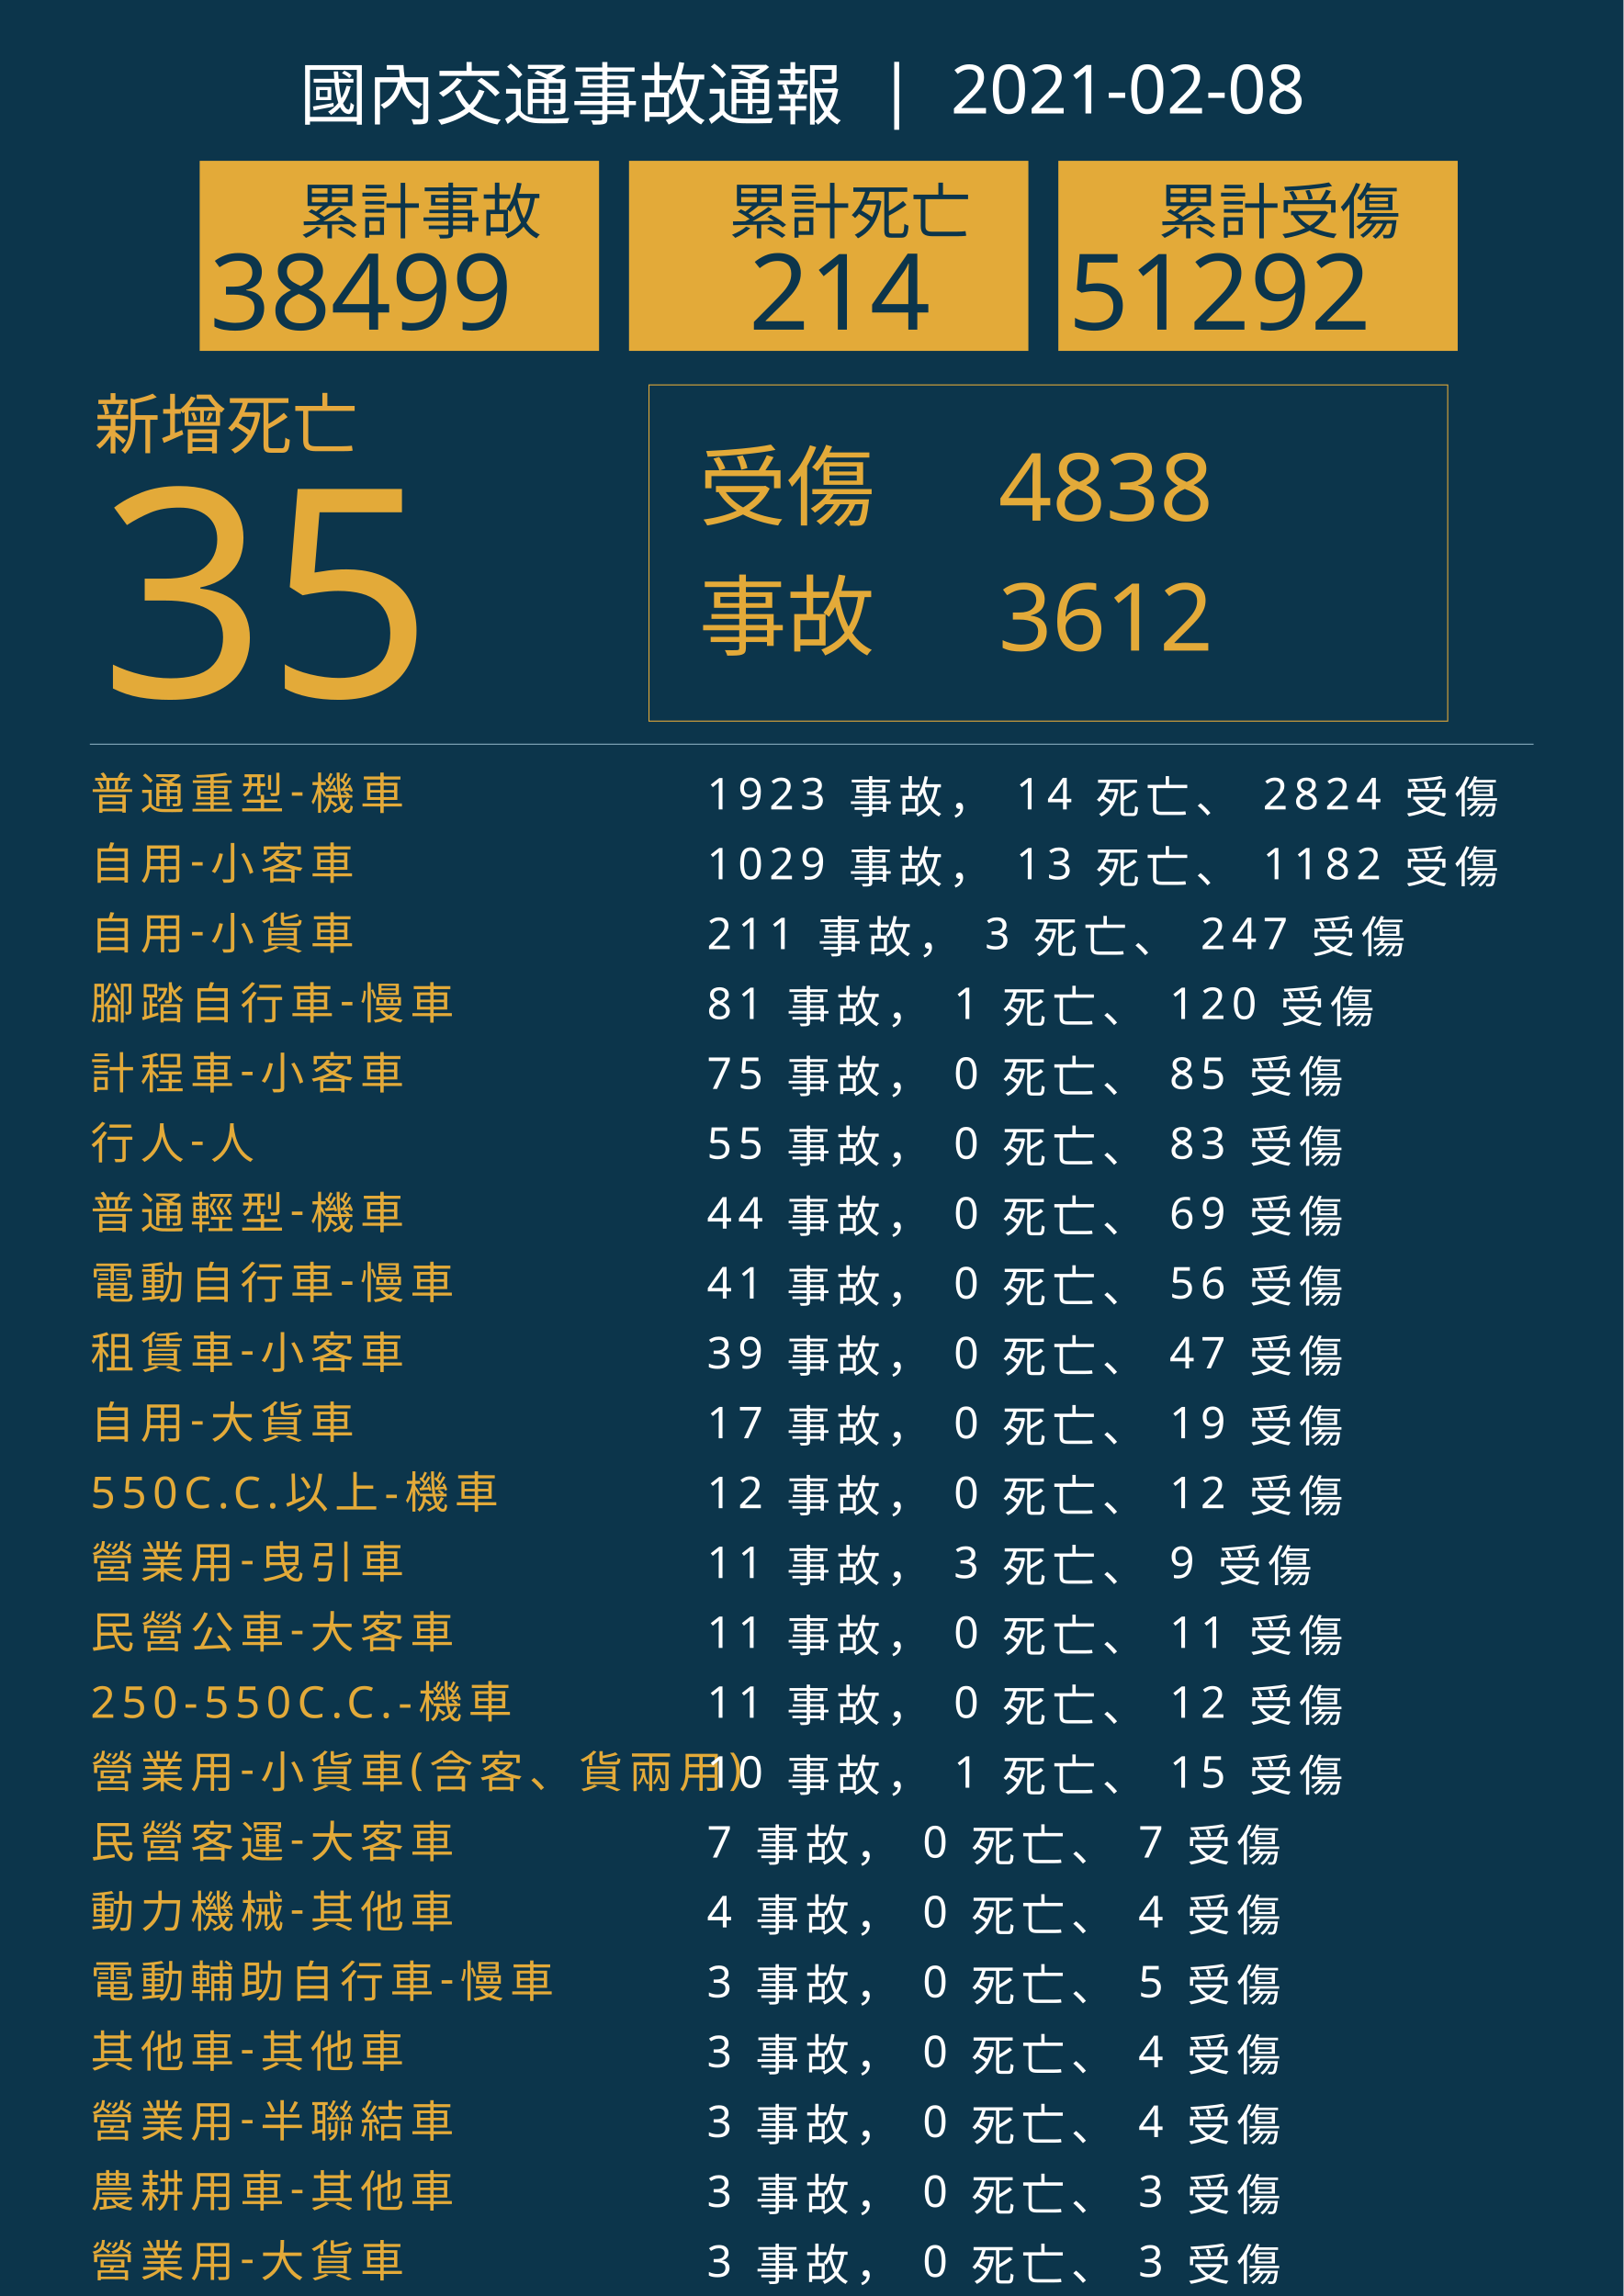
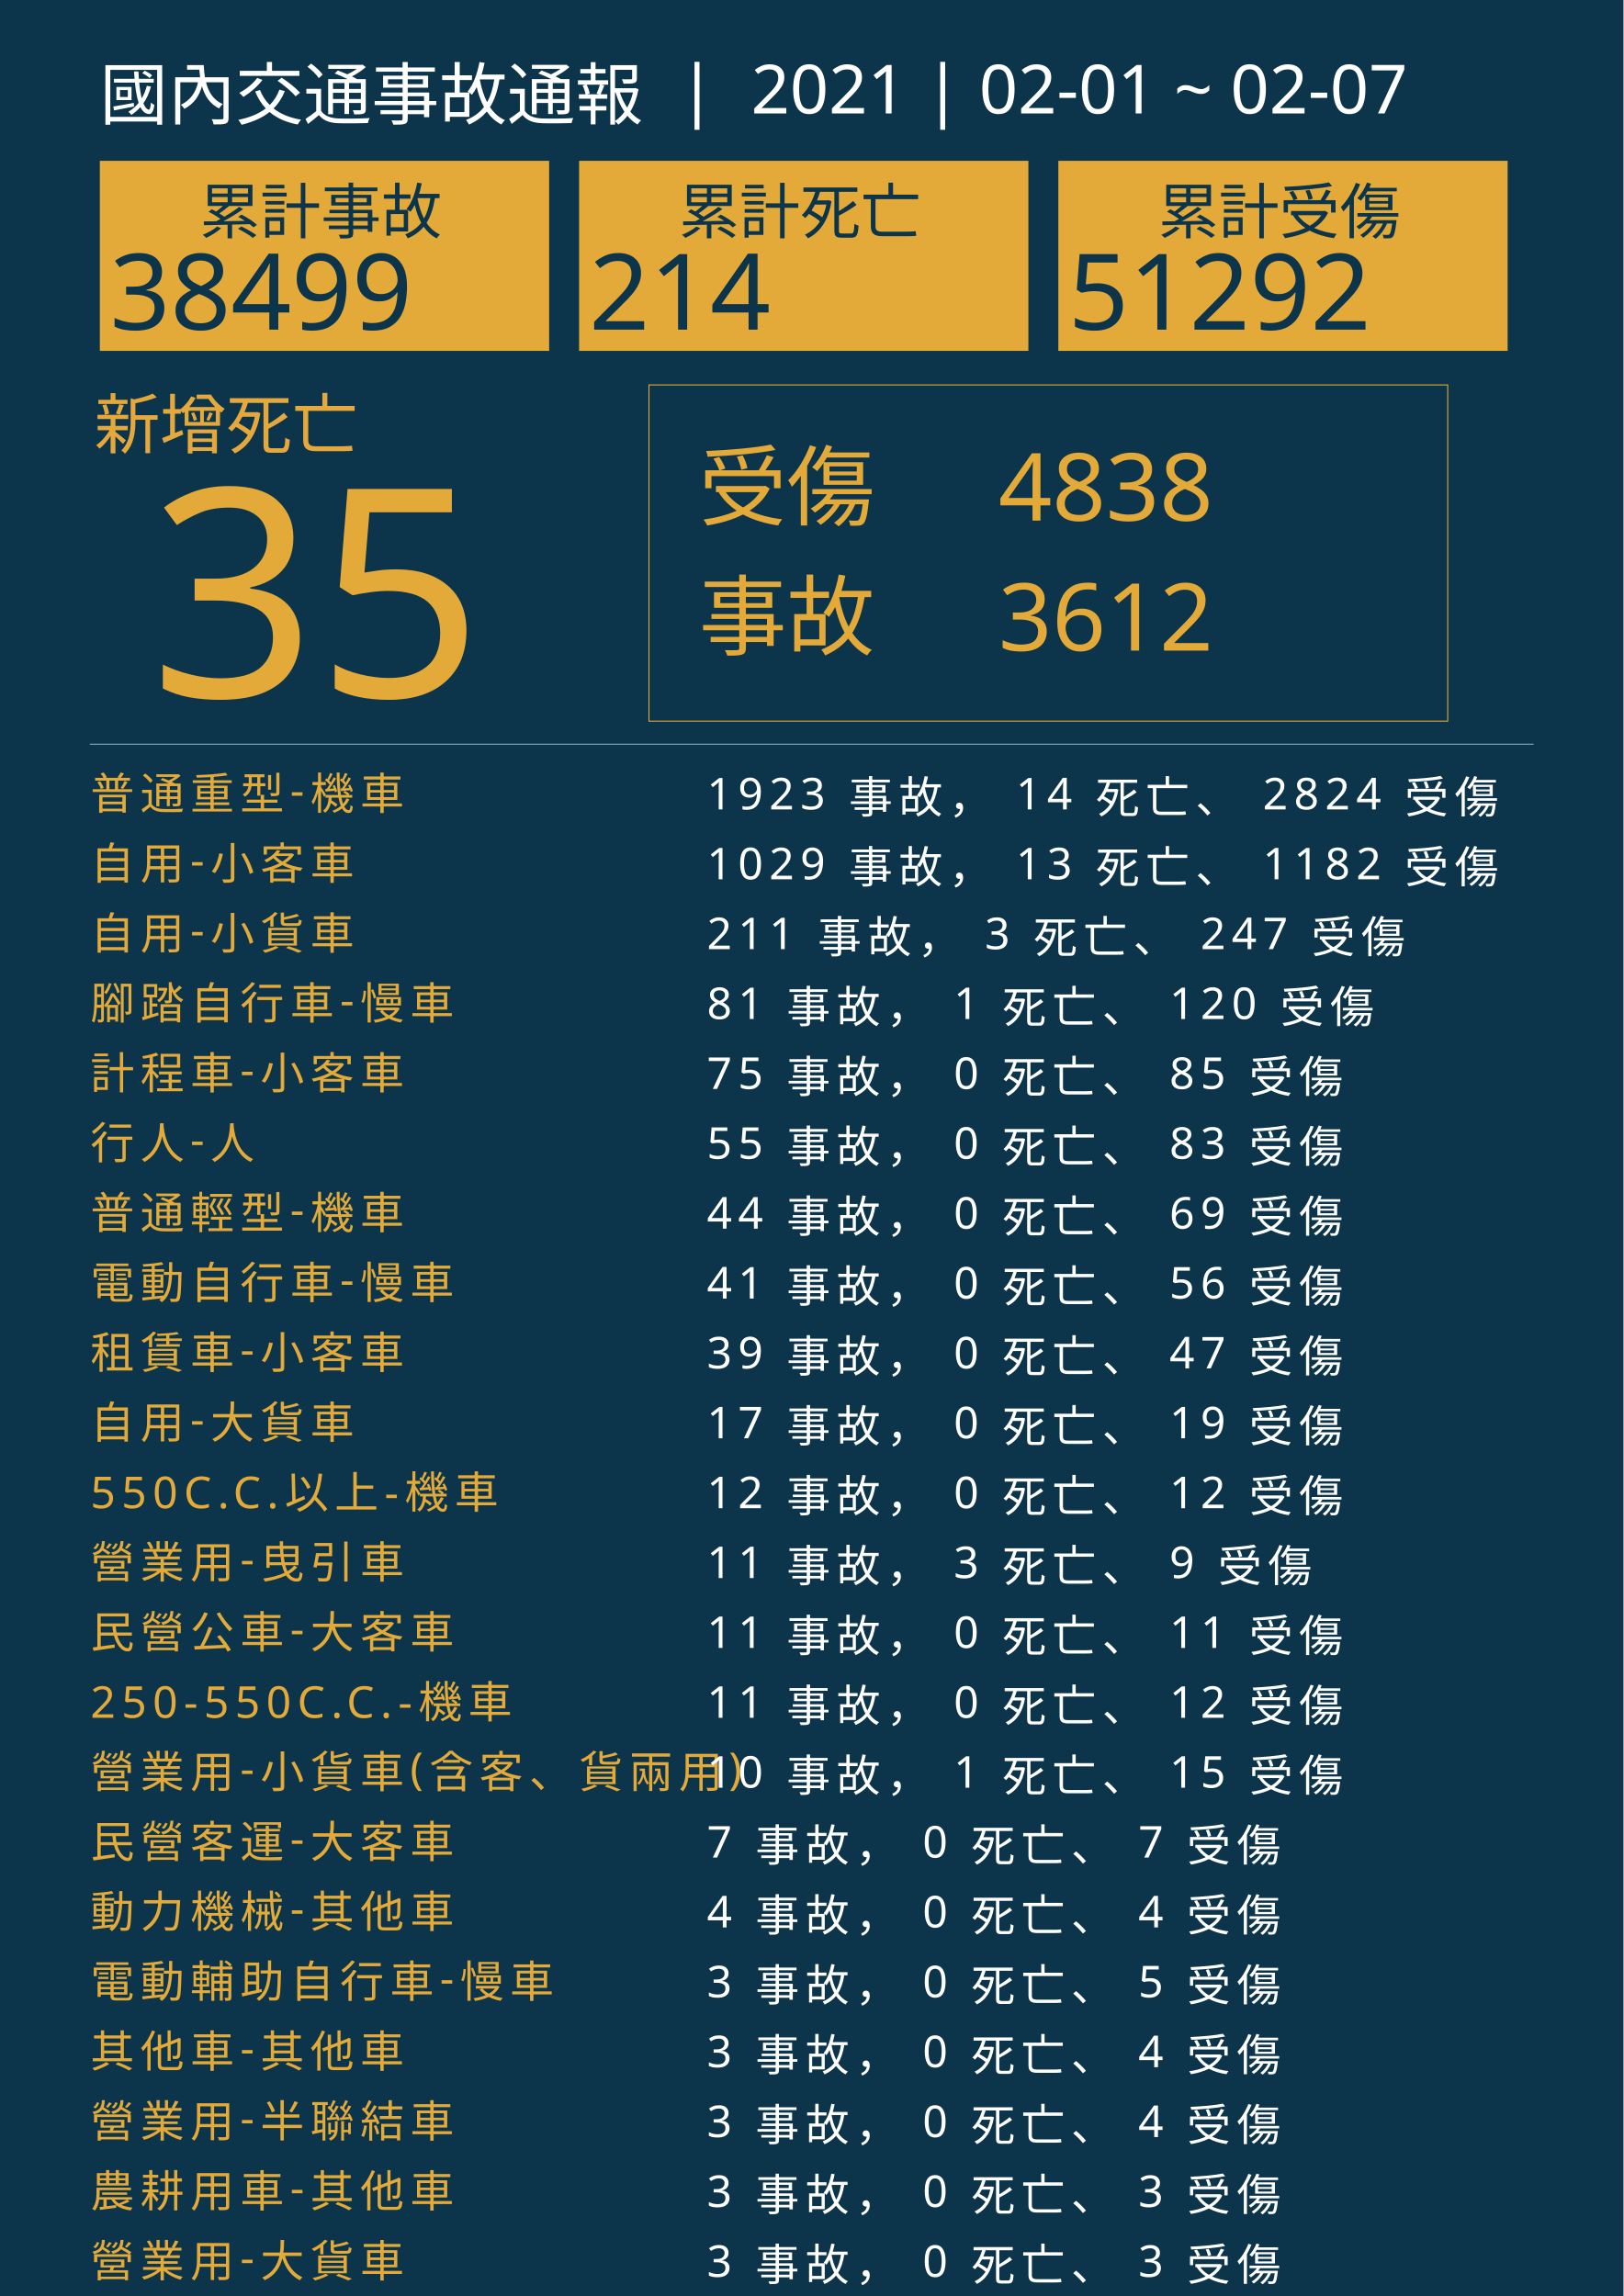
<svg xmlns="http://www.w3.org/2000/svg" version="1.1" id="圖層_1" x="0px" y="0px" viewBox="0 0 1626 2300" style="enable-background:new 0 0 1626 2300;" xml:space="preserve">
  <style type="text/css">
	.st0{fill:#0C354B;}
	.st1{fill:#E5A83D;}
	.st2{font-family:'NotoSansCJKtc-Bold-B5pc-H';}
	.st3{font-size:66px;}
	.st4{fill:#E3AA39;}
	.st5{font-family:'Arial-BoldMT';}
	.st6{font-size:291.776px;}
	.st7{fill:none;stroke:#E3AA39;stroke-miterlimit:10;}
	.st8{font-family:'NotoSansCJKtc-Light-B5pc-H';}
	.st9{font-size:88px;}
	.st10{font-family:'NotoSansCJKtc-Medium-B5pc-H';}
	.st11{font-size:94px;}
	.st12{fill:none;stroke:#8AAFC1;stroke-miterlimit:10;}
	.st13{font-size:60.649px;}
	.st14{font-size:106px;}
	.st15{fill:none;}
	.st16{font-size:44px;}
	.st17{letter-spacing:6;}
	.st18{fill:#FFFFFF;}
	.st19{letter-spacing:1;}
	.st20{font-size:68px;}
</style>
  <rect class="st0" width="1626" height="2300" />
  <text transform="matrix(1 0 0 1 94.5001 449.017)" class="st1 st2 st3">新增死亡</text>
  <g>
-     <text transform="matrix(1 0 0 1 100 698.1412)" class="st4 st5 st6">35</text>
+     <text transform="matrix(1 0 0 1 150 698.1412)" class="st4 st5 st6">35</text>
  </g>
  <g>
    <rect x="650" y="385.6" class="st7" width="800" height="336.8" />
    <g>
      <text transform="matrix(1 0 0 1 700 519.593)" class="st4 st8 st9">受傷</text>
      <text transform="matrix(1 0 0 1 1000 521.5084)" class="st4 st10 st11">4838</text>
      <text transform="matrix(1 0 0 1 1000 651.7274)" class="st4 st10 st11">3612</text>
      <text transform="matrix(1 0 0 1 700 649.4965)" class="st4 st8 st9">事故</text>
    </g>
  </g>
  <line class="st12" x1="90" y1="745.5" x2="1536" y2="745.5" />
  <g>
    <g>
-       <rect x="200" y="161.1" class="st4" width="400" height="190.4" />
+       <rect x="100" y="161.1" class="st4" width="450" height="190.4" />
      <g>
-         <text transform="matrix(1 0 0 1 300 233.9079)" class="st0 st10 st13">累計事故</text>
+         <text transform="matrix(1 0 0 1 200 233.9079)" class="st0 st10 st13">累計事故</text>
        <g>
-           <text transform="matrix(1 0 0 1 210 330.2121)" class="st0 st5 st14">38499</text>
+           <text transform="matrix(1 0 0 1 110 330.2121)" class="st0 st5 st14">38499</text>
        </g>
      </g>
    </g>
    <g>
-       <rect x="630" y="161.1" class="st4" width="400" height="190.4" />
+       <rect x="580" y="161.1" class="st4" width="450" height="190.4" />
      <g>
-         <text transform="matrix(1 0 0 1 730 233.908)" class="st0 st10 st13">累計死亡</text>
+         <text transform="matrix(1 0 0 1 680 233.908)" class="st0 st10 st13">累計死亡</text>
        <g>
-           <text transform="matrix(1 0 0 1 750 330.2122)" class="st0 st5 st14">214</text>
+           <text transform="matrix(1 0 0 1 590 330.2122)" class="st0 st5 st14">214</text>
        </g>
      </g>
    </g>
    <g>
-       <rect x="1060" y="161.1" class="st4" width="400" height="190.4" />
+       <rect x="1060" y="161.1" class="st4" width="450" height="190.4" />
      <g>
        <text transform="matrix(1 0 0 1 1160 233.908)" class="st0 st10 st13">累計受傷</text>
        <g>
          <text transform="matrix(1 0 0 1 1070 330.2122)" class="st0 st5 st14">51292</text>
        </g>
      </g>
    </g>
  </g>
  <rect x="90.6" y="772.1" class="st15" width="1141.8" height="314.8" />
  <text transform="matrix(1 0 0 1 90.5591 810.7965)">
    <tspan x="0" y="0" class="st4 st10 st16 st17">普通重型-機車</tspan>
    <tspan x="600" y="0" class="st18 st10 st16 st17"> 1923 事故， 14 死亡、 2824 受傷</tspan>
    <tspan x="0" y="70" class="st4 st10 st16 st17">自用-小客車</tspan>
    <tspan x="600" y="70" class="st18 st10 st16 st17"> 1029 事故， 13 死亡、 1182 受傷</tspan>
    <tspan x="0" y="140" class="st4 st10 st16 st17">自用-小貨車</tspan>
    <tspan x="600" y="140" class="st18 st10 st16 st17"> 211 事故， 3 死亡、 247 受傷</tspan>
    <tspan x="0" y="210" class="st4 st10 st16 st17">腳踏自行車-慢車</tspan>
    <tspan x="600" y="210" class="st18 st10 st16 st17"> 81 事故， 1 死亡、 120 受傷</tspan>
    <tspan x="0" y="280" class="st4 st10 st16 st17">計程車-小客車</tspan>
    <tspan x="600" y="280" class="st18 st10 st16 st17"> 75 事故， 0 死亡、 85 受傷</tspan>
    <tspan x="0" y="350" class="st4 st10 st16 st17">行人-人</tspan>
    <tspan x="600" y="350" class="st18 st10 st16 st17"> 55 事故， 0 死亡、 83 受傷</tspan>
    <tspan x="0" y="420" class="st4 st10 st16 st17">普通輕型-機車</tspan>
    <tspan x="600" y="420" class="st18 st10 st16 st17"> 44 事故， 0 死亡、 69 受傷</tspan>
    <tspan x="0" y="490" class="st4 st10 st16 st17">電動自行車-慢車</tspan>
    <tspan x="600" y="490" class="st18 st10 st16 st17"> 41 事故， 0 死亡、 56 受傷</tspan>
    <tspan x="0" y="560" class="st4 st10 st16 st17">租賃車-小客車</tspan>
    <tspan x="600" y="560" class="st18 st10 st16 st17"> 39 事故， 0 死亡、 47 受傷</tspan>
    <tspan x="0" y="630" class="st4 st10 st16 st17">自用-大貨車</tspan>
    <tspan x="600" y="630" class="st18 st10 st16 st17"> 17 事故， 0 死亡、 19 受傷</tspan>
    <tspan x="0" y="700" class="st4 st10 st16 st17">550C.C.以上-機車</tspan>
    <tspan x="600" y="700" class="st18 st10 st16 st17"> 12 事故， 0 死亡、 12 受傷</tspan>
    <tspan x="0" y="770" class="st4 st10 st16 st17">營業用-曳引車</tspan>
    <tspan x="600" y="770" class="st18 st10 st16 st17"> 11 事故， 3 死亡、 9 受傷</tspan>
    <tspan x="0" y="840" class="st4 st10 st16 st17">民營公車-大客車</tspan>
    <tspan x="600" y="840" class="st18 st10 st16 st17"> 11 事故， 0 死亡、 11 受傷</tspan>
    <tspan x="0" y="910" class="st4 st10 st16 st17">250-550C.C.-機車</tspan>
    <tspan x="600" y="910" class="st18 st10 st16 st17"> 11 事故， 0 死亡、 12 受傷</tspan>
    <tspan x="0" y="980" class="st4 st10 st16 st17">營業用-小貨車(含客、貨兩用)</tspan>
    <tspan x="600" y="980" class="st18 st10 st16 st17"> 10 事故， 1 死亡、 15 受傷</tspan>
    <tspan x="0" y="1050" class="st4 st10 st16 st17">民營客運-大客車</tspan>
    <tspan x="600" y="1050" class="st18 st10 st16 st17"> 7 事故， 0 死亡、 7 受傷</tspan>
    <tspan x="0" y="1120" class="st4 st10 st16 st17">動力機械-其他車</tspan>
    <tspan x="600" y="1120" class="st18 st10 st16 st17"> 4 事故， 0 死亡、 4 受傷</tspan>
    <tspan x="0" y="1190" class="st4 st10 st16 st17">電動輔助自行車-慢車</tspan>
    <tspan x="600" y="1190" class="st18 st10 st16 st17"> 3 事故， 0 死亡、 5 受傷</tspan>
    <tspan x="0" y="1260" class="st4 st10 st16 st17">其他車-其他車</tspan>
    <tspan x="600" y="1260" class="st18 st10 st16 st17"> 3 事故， 0 死亡、 4 受傷</tspan>
    <tspan x="0" y="1330" class="st4 st10 st16 st17">營業用-半聯結車</tspan>
    <tspan x="600" y="1330" class="st18 st10 st16 st17"> 3 事故， 0 死亡、 4 受傷</tspan>
    <tspan x="0" y="1400" class="st4 st10 st16 st17">農耕用車-其他車</tspan>
    <tspan x="600" y="1400" class="st18 st10 st16 st17"> 3 事故， 0 死亡、 3 受傷</tspan>
    <tspan x="0" y="1470" class="st4 st10 st16 st17">營業用-大貨車</tspan>
    <tspan x="600" y="1470" class="st18 st10 st16 st17"> 3 事故， 0 死亡、 3 受傷</tspan>
    <tspan x="0" y="1540" class="st4 st10 st16 st17">其他慢車-慢車</tspan>
    <tspan x="600" y="1540" class="st18 st10 st16 st17"> 2 事故， 0 死亡、 3 受傷</tspan>
    <tspan x="0" y="1610" class="st4 st10 st16 st17">公營公車-大客車</tspan>
    <tspan x="600" y="1610" class="st18 st10 st16 st17"> 2 事故， 0 死亡、 2 受傷</tspan>
    <tspan x="0" y="1680" class="st4 st10 st16 st17">拼裝車-其他車</tspan>
    <tspan x="600" y="1680" class="st18 st10 st16 st17"> 2 事故， 0 死亡、 2 受傷</tspan>
    <tspan x="0" y="1750" class="st4 st10 st16 st17">其他特種車-特種車</tspan>
    <tspan x="600" y="1750" class="st18 st10 st16 st17"> 2 事故， 0 死亡、 2 受傷</tspan>
    <tspan x="0" y="1820" class="st4 st10 st16 st17">小型輕型-機車</tspan>
    <tspan x="600" y="1820" class="st18 st10 st16 st17"> 2 事故， 0 死亡、 2 受傷</tspan>
    <tspan x="0" y="1890" class="st4 st10 st16 st17">其他人-人</tspan>
    <tspan x="600" y="1890" class="st18 st10 st16 st17"> 2 事故， 0 死亡、 2 受傷</tspan>
    <tspan x="0" y="1960" class="st4 st10 st16 st17">乘客-人</tspan>
    <tspan x="600" y="1960" class="st18 st10 st16 st17"> 1 事故， 0 死亡、 1 受傷</tspan>
    <tspan x="0" y="2030" class="st4 st10 st16 st17">遊覽車-大客車</tspan>
    <tspan x="600" y="2030" class="st18 st10 st16 st17"> 1 事故， 0 死亡、 1 受傷</tspan>
    <tspan x="0" y="2100" class="st4 st10 st16 st17">公營客運-大客車</tspan>
    <tspan x="600" y="2100" class="st18 st10 st16 st17"> 1 事故， 0 死亡、 1 受傷</tspan>
    <tspan x="0" y="2170" class="st4 st10 st16 st17">救護車-特種車</tspan>
    <tspan x="600" y="2170" class="st18 st10 st16 st17"> 1 事故， 0 死亡、 1 受傷</tspan>
  </text>
-   <text transform="matrix(1 0 0 1 300 119.2712)" class="st18 st8 st20">國內交通事故通報  |  2021-02-08</text>
+   <text transform="matrix(1 0 0 1 100 119.2712)" class="st18 st8 st20">國內交通事故通報  |  2021 | 02-01 ~ 02-07</text>
</svg>
